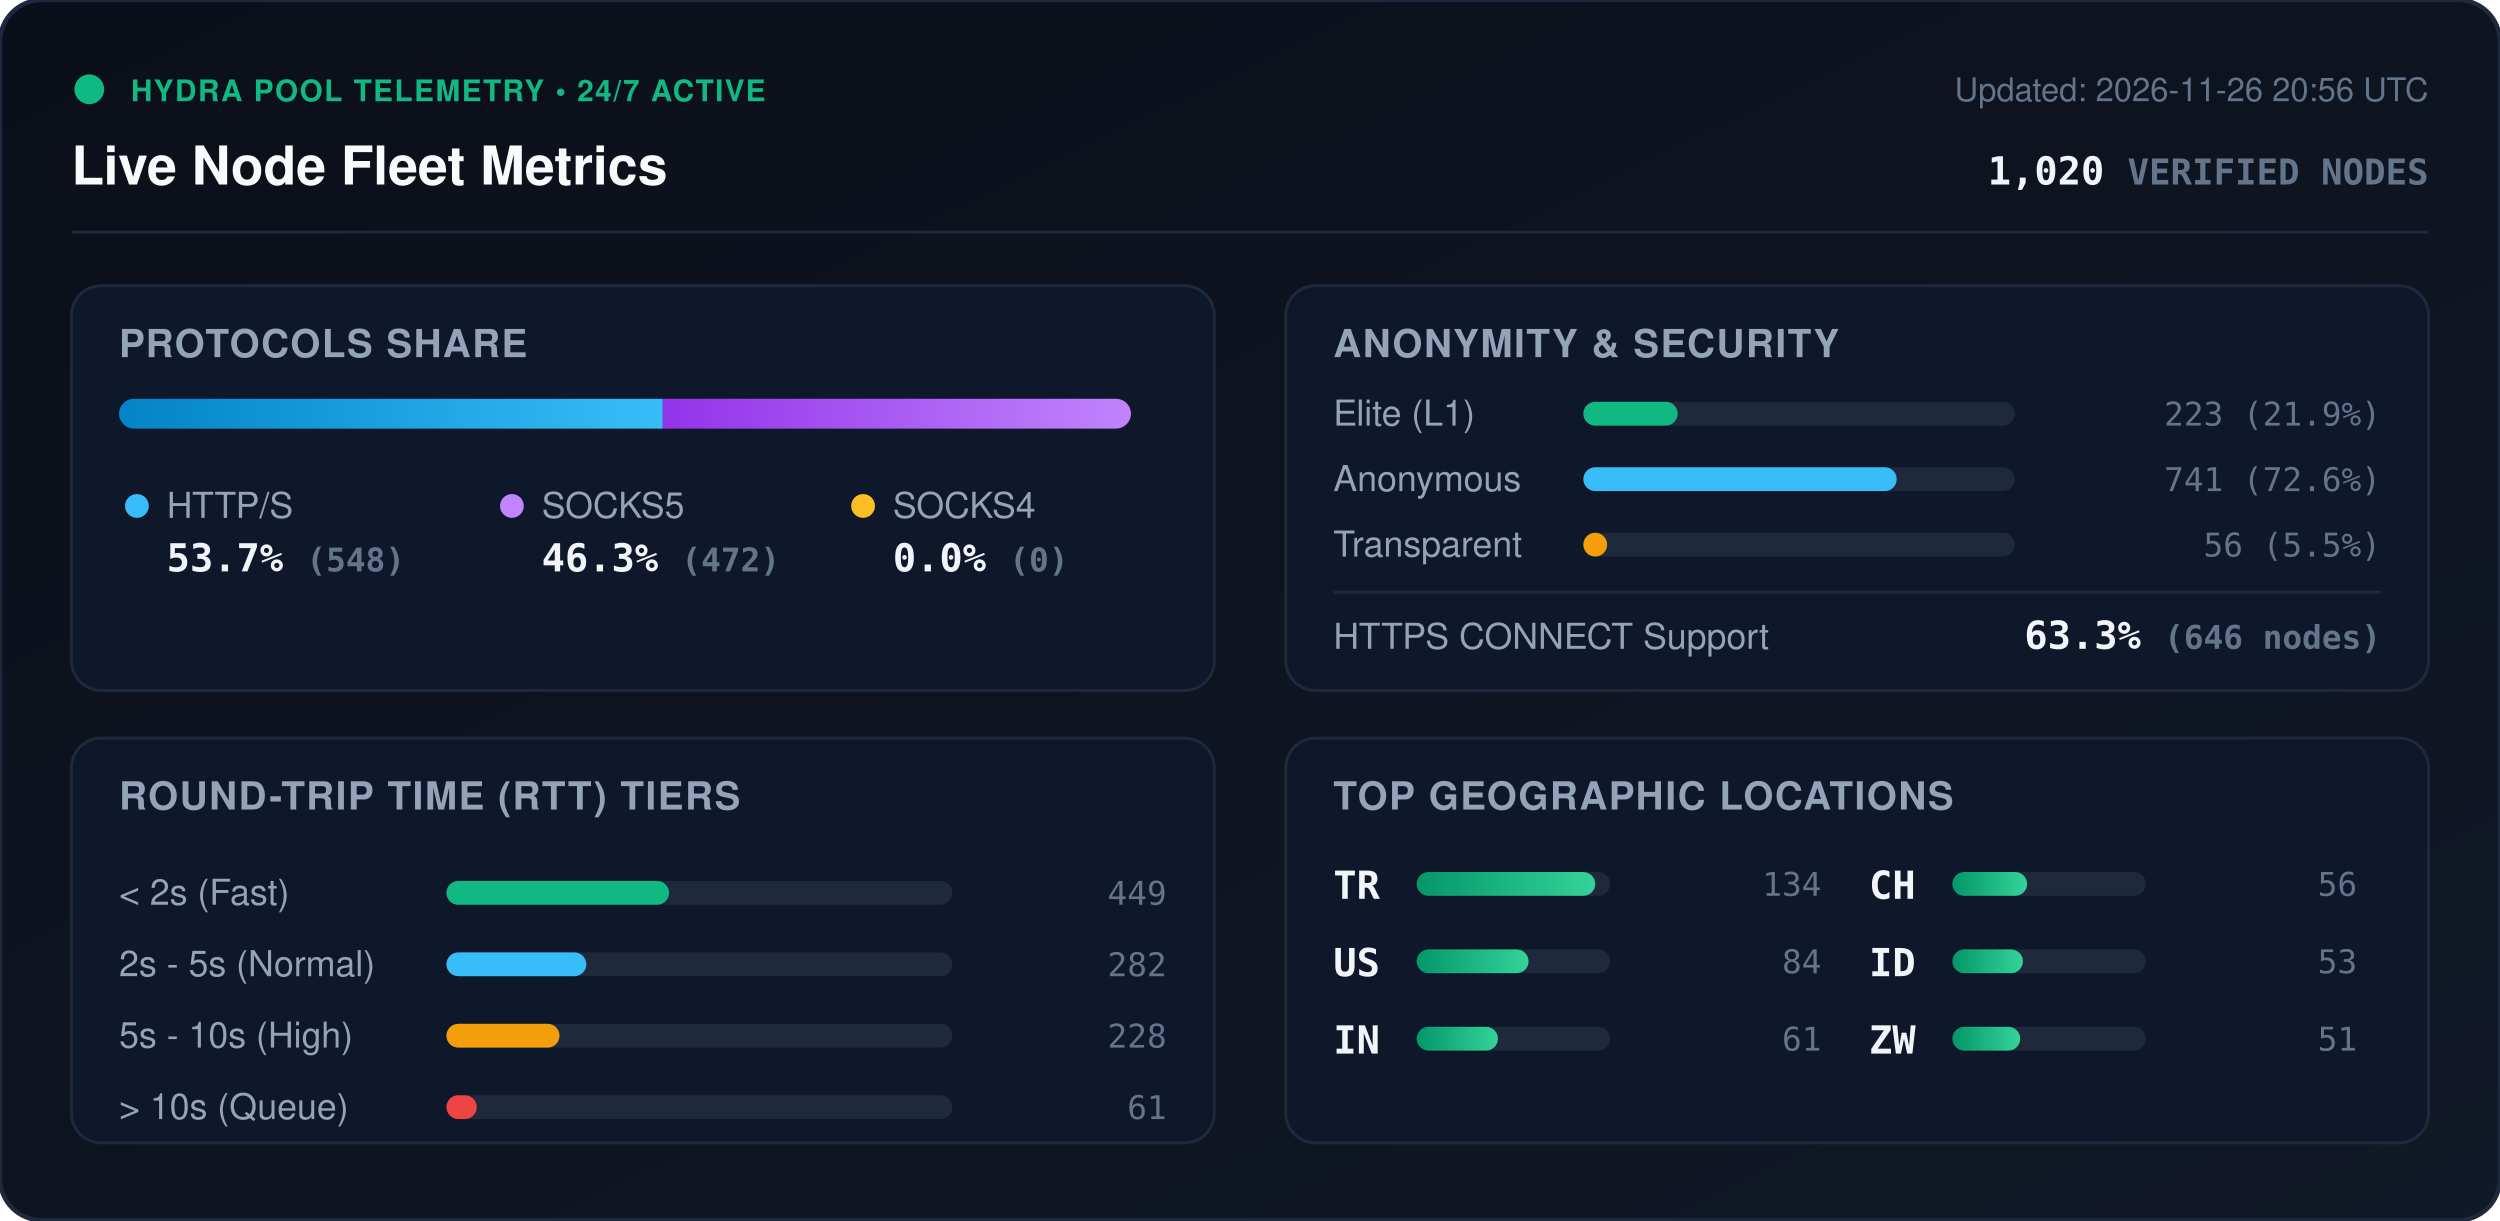
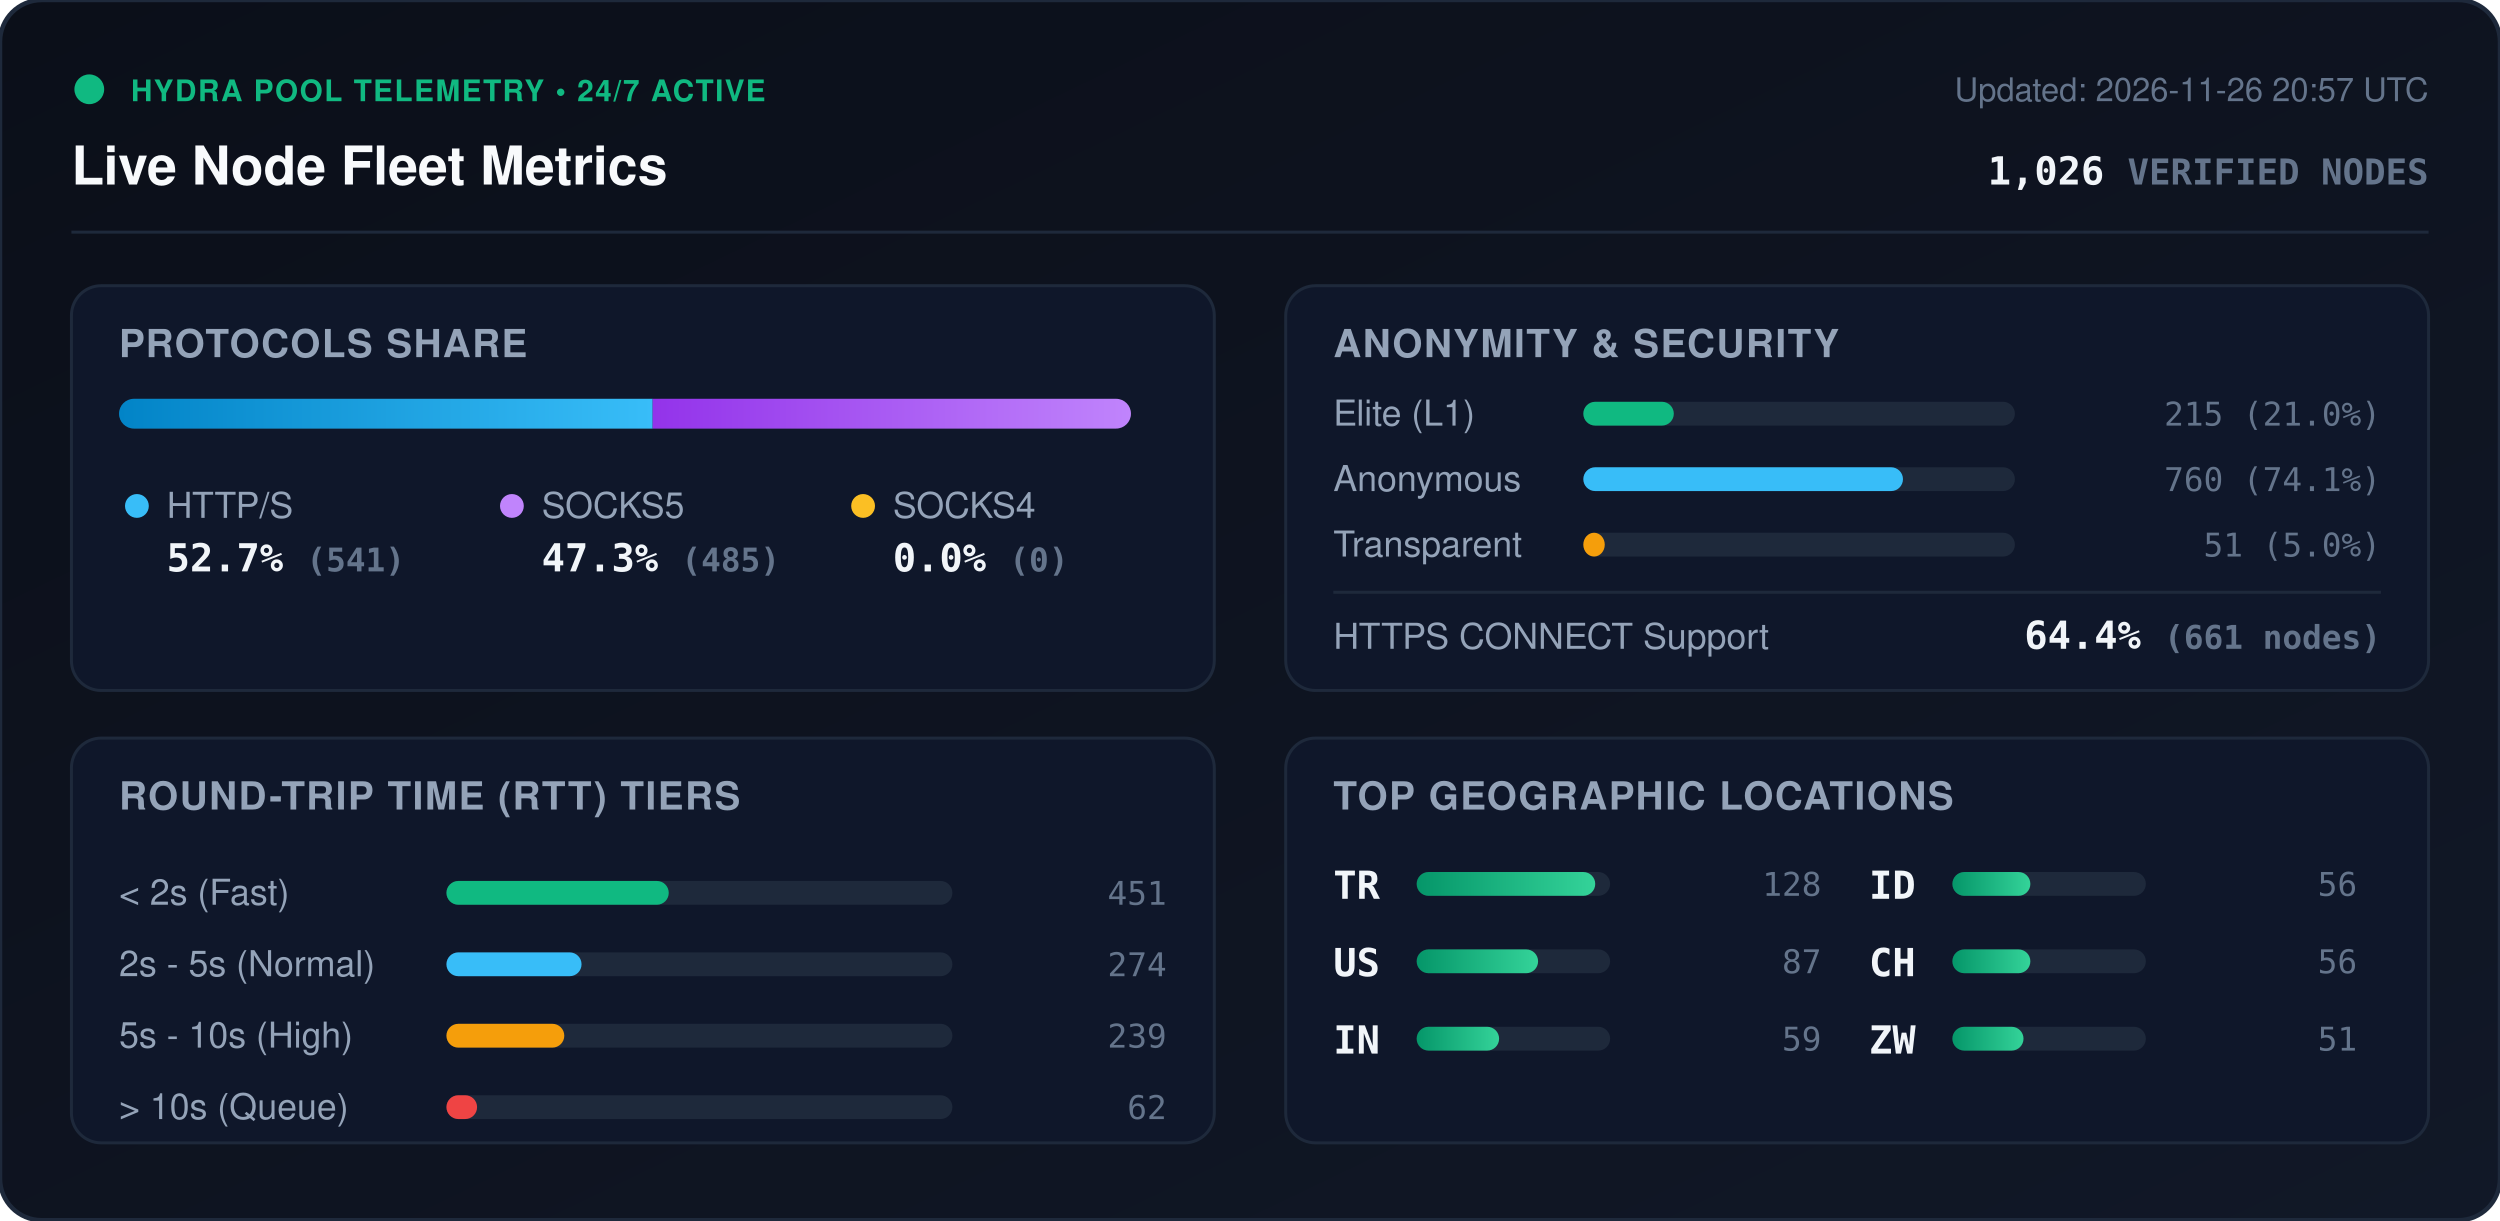
<svg xmlns="http://www.w3.org/2000/svg" viewBox="0 0 840 410" width="840" height="410" style="max-width: 100%; height: auto;">
  <defs>
    <linearGradient id="bg" x1="0%" y1="0%" x2="100%" y2="100%">
      <stop offset="0%" stop-color="#0b0f19" />
      <stop offset="100%" stop-color="#111827" />
    </linearGradient>
    <linearGradient id="bar-http" x1="0%" y1="0%" x2="100%" y2="0%">
      <stop offset="0%" stop-color="#0284c7" />
      <stop offset="100%" stop-color="#38bdf8" />
    </linearGradient>
    <linearGradient id="bar-socks5" x1="0%" y1="0%" x2="100%" y2="0%">
      <stop offset="0%" stop-color="#9333ea" />
      <stop offset="100%" stop-color="#c084fc" />
    </linearGradient>
    <linearGradient id="bar-socks4" x1="0%" y1="0%" x2="100%" y2="0%">
      <stop offset="0%" stop-color="#d97706" />
      <stop offset="100%" stop-color="#fbbf24" />
    </linearGradient>
    <linearGradient id="bar-green" x1="0%" y1="0%" x2="100%" y2="0%">
      <stop offset="0%" stop-color="#059669" />
      <stop offset="100%" stop-color="#34d399" />
    </linearGradient>
    <clipPath id="prog-track-clip">
      <rect width="340.0" height="10" rx="5" />
    </clipPath>
    <style>
      .title { font: 700 18px -apple-system, BlinkMacSystemFont, 'Segoe UI', Helvetica, Arial, sans-serif; fill: #f8fafc; }
      .sub { font: 500 11px -apple-system, BlinkMacSystemFont, 'Segoe UI', Helvetica, Arial, sans-serif; fill: #64748b; }
      .section-hdr { font: 600 13px -apple-system, BlinkMacSystemFont, 'Segoe UI', Helvetica, Arial, sans-serif; fill: #94a3b8; letter-spacing: 0.5px; }
      .metric-val { font: 700 13px -apple-system, BlinkMacSystemFont, 'Segoe UI', Helvetica, Arial, sans-serif; fill: #f1f5f9; }
      .metric-lbl { font: 500 12px -apple-system, BlinkMacSystemFont, 'Segoe UI', Helvetica, Arial, sans-serif; fill: #94a3b8; }
      .badge-txt { font: 700 10px -apple-system, BlinkMacSystemFont, 'Segoe UI', Helvetica, Arial, sans-serif; fill: #10b981; letter-spacing: 0.5px; }
      .mono { font-family: ui-monospace, SFMono-Regular, Menlo, Monaco, Consolas, monospace; }
      .pulse { animation: beacon 2s infinite ease-in-out; }
      @keyframes beacon { 0%, 100% { opacity: 1; } 50% { opacity: 0.35; } }
    </style>
  </defs>
  <rect width="840" height="410" rx="14" fill="url(#bg)" stroke="#1e293b" stroke-width="1.5" />
  <g transform="translate(24, 24)">
    <circle cx="6" cy="6" r="5" fill="#10b981" class="pulse" />
    <text x="20" y="10" class="badge-txt">HYDRA POOL TELEMETRY • 24/7 ACTIVE</text>
    <text x="0" y="38" class="title">Live Node Fleet Metrics</text>
-     <text x="792" y="10" text-anchor="end" class="sub">Updated: 2026-11-26 20:56 UTC</text>
-     <text x="792" y="38" text-anchor="end" class="metric-val mono" fill="#38bdf8">1,020 <tspan font-size="12" fill="#64748b">VERIFIED NODES</tspan>
+     <text x="792" y="10" text-anchor="end" class="sub">Updated: 2026-11-26 20:57 UTC</text>
+     <text x="792" y="38" text-anchor="end" class="metric-val mono" fill="#38bdf8">1,026 <tspan font-size="12" fill="#64748b">VERIFIED NODES</tspan>
    </text>
  </g>
  <line x1="24" y1="78" x2="816" y2="78" stroke="#1e293b" stroke-width="1" />
  <g transform="translate(24, 96)">
    <rect width="384" height="136" rx="10" fill="#0f172a" stroke="#1e293b" />
    <text x="16" y="24" class="section-hdr">PROTOCOLS SHARE</text>
    <g transform="translate(16, 38)">
      <rect width="340.0" height="10" rx="5" fill="#1e293b" />
      <g clip-path="url(#prog-track-clip)">
-         <rect x="0" width="182.7" height="10" fill="url(#bar-http)" />
-         <rect x="182.7" width="157.3" height="10" fill="url(#bar-socks5)" />
+         <rect x="0" width="179.3" height="10" fill="url(#bar-http)" />
+         <rect x="179.3" width="160.7" height="10" fill="url(#bar-socks5)" />
        <rect x="340.0" width="0.0" height="10" fill="url(#bar-socks4)" />
      </g>
    </g>
    <g transform="translate(16, 68)">
      <circle cx="6" cy="6" r="4" fill="#38bdf8" />
      <text x="16" y="10" class="metric-lbl">HTTP/S</text>
-       <text x="16" y="28" class="metric-val mono">53.7% <tspan font-size="11" fill="#64748b">(548)</tspan>
+       <text x="16" y="28" class="metric-val mono">52.7% <tspan font-size="11" fill="#64748b">(541)</tspan>
      </text>
      <circle cx="132" cy="6" r="4" fill="#c084fc" />
      <text x="142" y="10" class="metric-lbl">SOCKS5</text>
-       <text x="142" y="28" class="metric-val mono">46.3% <tspan font-size="11" fill="#64748b">(472)</tspan>
+       <text x="142" y="28" class="metric-val mono">47.3% <tspan font-size="11" fill="#64748b">(485)</tspan>
      </text>
      <circle cx="250" cy="6" r="4" fill="#fbbf24" />
      <text x="260" y="10" class="metric-lbl">SOCKS4</text>
      <text x="260" y="28" class="metric-val mono">0.0% <tspan font-size="11" fill="#64748b">(0)</tspan>
      </text>
    </g>
  </g>
  <g transform="translate(432, 96)">
    <rect width="384" height="136" rx="10" fill="#0f172a" stroke="#1e293b" />
    <text x="16" y="24" class="section-hdr">ANONYMITY &amp; SECURITY</text>
    <text x="16" y="47" class="metric-lbl">Elite (L1)</text>
    <rect x="100" y="39" width="145.0" height="8" rx="4" fill="#1e293b" />
-     <rect x="100" y="39" width="31.7" height="8" rx="4" fill="#10b981" />
-     <text x="368" y="47" text-anchor="end" class="mono sub" fill="#e2e8f0">223 (21.9%)</text>
+     <rect x="100" y="39" width="30.4" height="8" rx="4" fill="#10b981" />
+     <text x="368" y="47" text-anchor="end" class="mono sub" fill="#e2e8f0">215 (21.0%)</text>
    <text x="16" y="69" class="metric-lbl">Anonymous</text>
    <rect x="100" y="61" width="145.0" height="8" rx="4" fill="#1e293b" />
-     <rect x="100" y="61" width="105.3" height="8" rx="4" fill="#38bdf8" />
-     <text x="368" y="69" text-anchor="end" class="mono sub" fill="#e2e8f0">741 (72.6%)</text>
+     <rect x="100" y="61" width="107.4" height="8" rx="4" fill="#38bdf8" />
+     <text x="368" y="69" text-anchor="end" class="mono sub" fill="#e2e8f0">760 (74.1%)</text>
    <text x="16" y="91" class="metric-lbl">Transparent</text>
    <rect x="100" y="83" width="145.0" height="8" rx="4" fill="#1e293b" />
-     <rect x="100" y="83" width="8.0" height="8" rx="4" fill="#f59e0b" />
-     <text x="368" y="91" text-anchor="end" class="mono sub" fill="#e2e8f0">56 (5.5%)</text>
+     <rect x="100" y="83" width="7.2" height="8" rx="4" fill="#f59e0b" />
+     <text x="368" y="91" text-anchor="end" class="mono sub" fill="#e2e8f0">51 (5.0%)</text>
    <line x1="16" y1="103" x2="368" y2="103" stroke="#1e293b" stroke-width="1" />
    <text x="16" y="122" class="metric-lbl">HTTPS CONNECT Support</text>
-     <text x="368" y="122" text-anchor="end" class="metric-val mono" fill="#34d399">63.3% <tspan font-size="11" fill="#64748b">(646 nodes)</tspan>
+     <text x="368" y="122" text-anchor="end" class="metric-val mono" fill="#34d399">64.4% <tspan font-size="11" fill="#64748b">(661 nodes)</tspan>
    </text>
  </g>
  <g transform="translate(24, 248)">
    <rect width="384" height="136" rx="10" fill="#0f172a" stroke="#1e293b" />
    <text x="16" y="24" class="section-hdr">ROUND-TRIP TIME (RTT) TIERS</text>
    <g transform="translate(16, 42)">
      <text x="0" y="14" class="metric-lbl">&lt; 2s (Fast)</text>
      <rect x="110" y="6" width="170" height="8" rx="4" fill="#1e293b" />
-       <rect x="110" y="6" width="74.8" height="8" rx="4" fill="#10b981" />
-       <text x="352" y="14" text-anchor="end" class="mono sub">449</text>
+       <rect x="110" y="6" width="74.7" height="8" rx="4" fill="#10b981" />
+       <text x="352" y="14" text-anchor="end" class="mono sub">451</text>
      <text x="0" y="38" class="metric-lbl">2s - 5s (Normal)</text>
      <rect x="110" y="30" width="170" height="8" rx="4" fill="#1e293b" />
-       <rect x="110" y="30" width="47.0" height="8" rx="4" fill="#38bdf8" />
-       <text x="352" y="38" text-anchor="end" class="mono sub">282</text>
+       <rect x="110" y="30" width="45.4" height="8" rx="4" fill="#38bdf8" />
+       <text x="352" y="38" text-anchor="end" class="mono sub">274</text>
      <text x="0" y="62" class="metric-lbl">5s - 10s (High)</text>
      <rect x="110" y="54" width="170" height="8" rx="4" fill="#1e293b" />
-       <rect x="110" y="54" width="38.0" height="8" rx="4" fill="#f59e0b" />
-       <text x="352" y="62" text-anchor="end" class="mono sub">228</text>
+       <rect x="110" y="54" width="39.6" height="8" rx="4" fill="#f59e0b" />
+       <text x="352" y="62" text-anchor="end" class="mono sub">239</text>
      <text x="0" y="86" class="metric-lbl">&gt; 10s (Queue)</text>
      <rect x="110" y="78" width="170" height="8" rx="4" fill="#1e293b" />
-       <rect x="110" y="78" width="10.2" height="8" rx="4" fill="#ef4444" />
-       <text x="352" y="86" text-anchor="end" class="mono sub">61</text>
+       <rect x="110" y="78" width="10.3" height="8" rx="4" fill="#ef4444" />
+       <text x="352" y="86" text-anchor="end" class="mono sub">62</text>
    </g>
  </g>
  <g transform="translate(432, 248)">
    <rect width="384" height="136" rx="10" fill="#0f172a" stroke="#1e293b" />
    <text x="16" y="24" class="section-hdr">TOP GEOGRAPHIC LOCATIONS</text>
    <g transform="translate(16, 42)">
      <g transform="translate(0, 0)">
        <text x="0" y="12" class="mono metric-val" font-size="12">TR</text>
        <rect x="28" y="3" width="65" height="8" rx="4" fill="#1e293b" />
        <rect x="28" y="3" width="60.0" height="8" rx="4" fill="url(#bar-green)" />
-         <text x="164" y="11" text-anchor="end" class="mono sub">134</text>
+         <text x="164" y="11" text-anchor="end" class="mono sub">128</text>
      </g>
      <g transform="translate(0, 26)">
        <text x="0" y="12" class="mono metric-val" font-size="12">US</text>
        <rect x="28" y="3" width="65" height="8" rx="4" fill="#1e293b" />
-         <rect x="28" y="3" width="37.6" height="8" rx="4" fill="url(#bar-green)" />
-         <text x="164" y="11" text-anchor="end" class="mono sub">84</text>
+         <rect x="28" y="3" width="40.8" height="8" rx="4" fill="url(#bar-green)" />
+         <text x="164" y="11" text-anchor="end" class="mono sub">87</text>
      </g>
      <g transform="translate(0, 52)">
        <text x="0" y="12" class="mono metric-val" font-size="12">IN</text>
        <rect x="28" y="3" width="65" height="8" rx="4" fill="#1e293b" />
-         <rect x="28" y="3" width="27.3" height="8" rx="4" fill="url(#bar-green)" />
-         <text x="164" y="11" text-anchor="end" class="mono sub">61</text>
+         <rect x="28" y="3" width="27.7" height="8" rx="4" fill="url(#bar-green)" />
+         <text x="164" y="11" text-anchor="end" class="mono sub">59</text>
      </g>
      <g transform="translate(180, 0)">
-         <text x="0" y="12" class="mono metric-val" font-size="12">CH</text>
+         <text x="0" y="12" class="mono metric-val" font-size="12">ID</text>
        <rect x="28" y="3" width="65" height="8" rx="4" fill="#1e293b" />
-         <rect x="28" y="3" width="25.1" height="8" rx="4" fill="url(#bar-green)" />
+         <rect x="28" y="3" width="26.2" height="8" rx="4" fill="url(#bar-green)" />
        <text x="164" y="11" text-anchor="end" class="mono sub">56</text>
      </g>
      <g transform="translate(180, 26)">
-         <text x="0" y="12" class="mono metric-val" font-size="12">ID</text>
+         <text x="0" y="12" class="mono metric-val" font-size="12">CH</text>
        <rect x="28" y="3" width="65" height="8" rx="4" fill="#1e293b" />
-         <rect x="28" y="3" width="23.7" height="8" rx="4" fill="url(#bar-green)" />
-         <text x="164" y="11" text-anchor="end" class="mono sub">53</text>
+         <rect x="28" y="3" width="26.2" height="8" rx="4" fill="url(#bar-green)" />
+         <text x="164" y="11" text-anchor="end" class="mono sub">56</text>
      </g>
      <g transform="translate(180, 52)">
        <text x="0" y="12" class="mono metric-val" font-size="12">ZW</text>
        <rect x="28" y="3" width="65" height="8" rx="4" fill="#1e293b" />
-         <rect x="28" y="3" width="22.8" height="8" rx="4" fill="url(#bar-green)" />
+         <rect x="28" y="3" width="23.9" height="8" rx="4" fill="url(#bar-green)" />
        <text x="164" y="11" text-anchor="end" class="mono sub">51</text>
      </g>
    </g>
  </g>
</svg>
